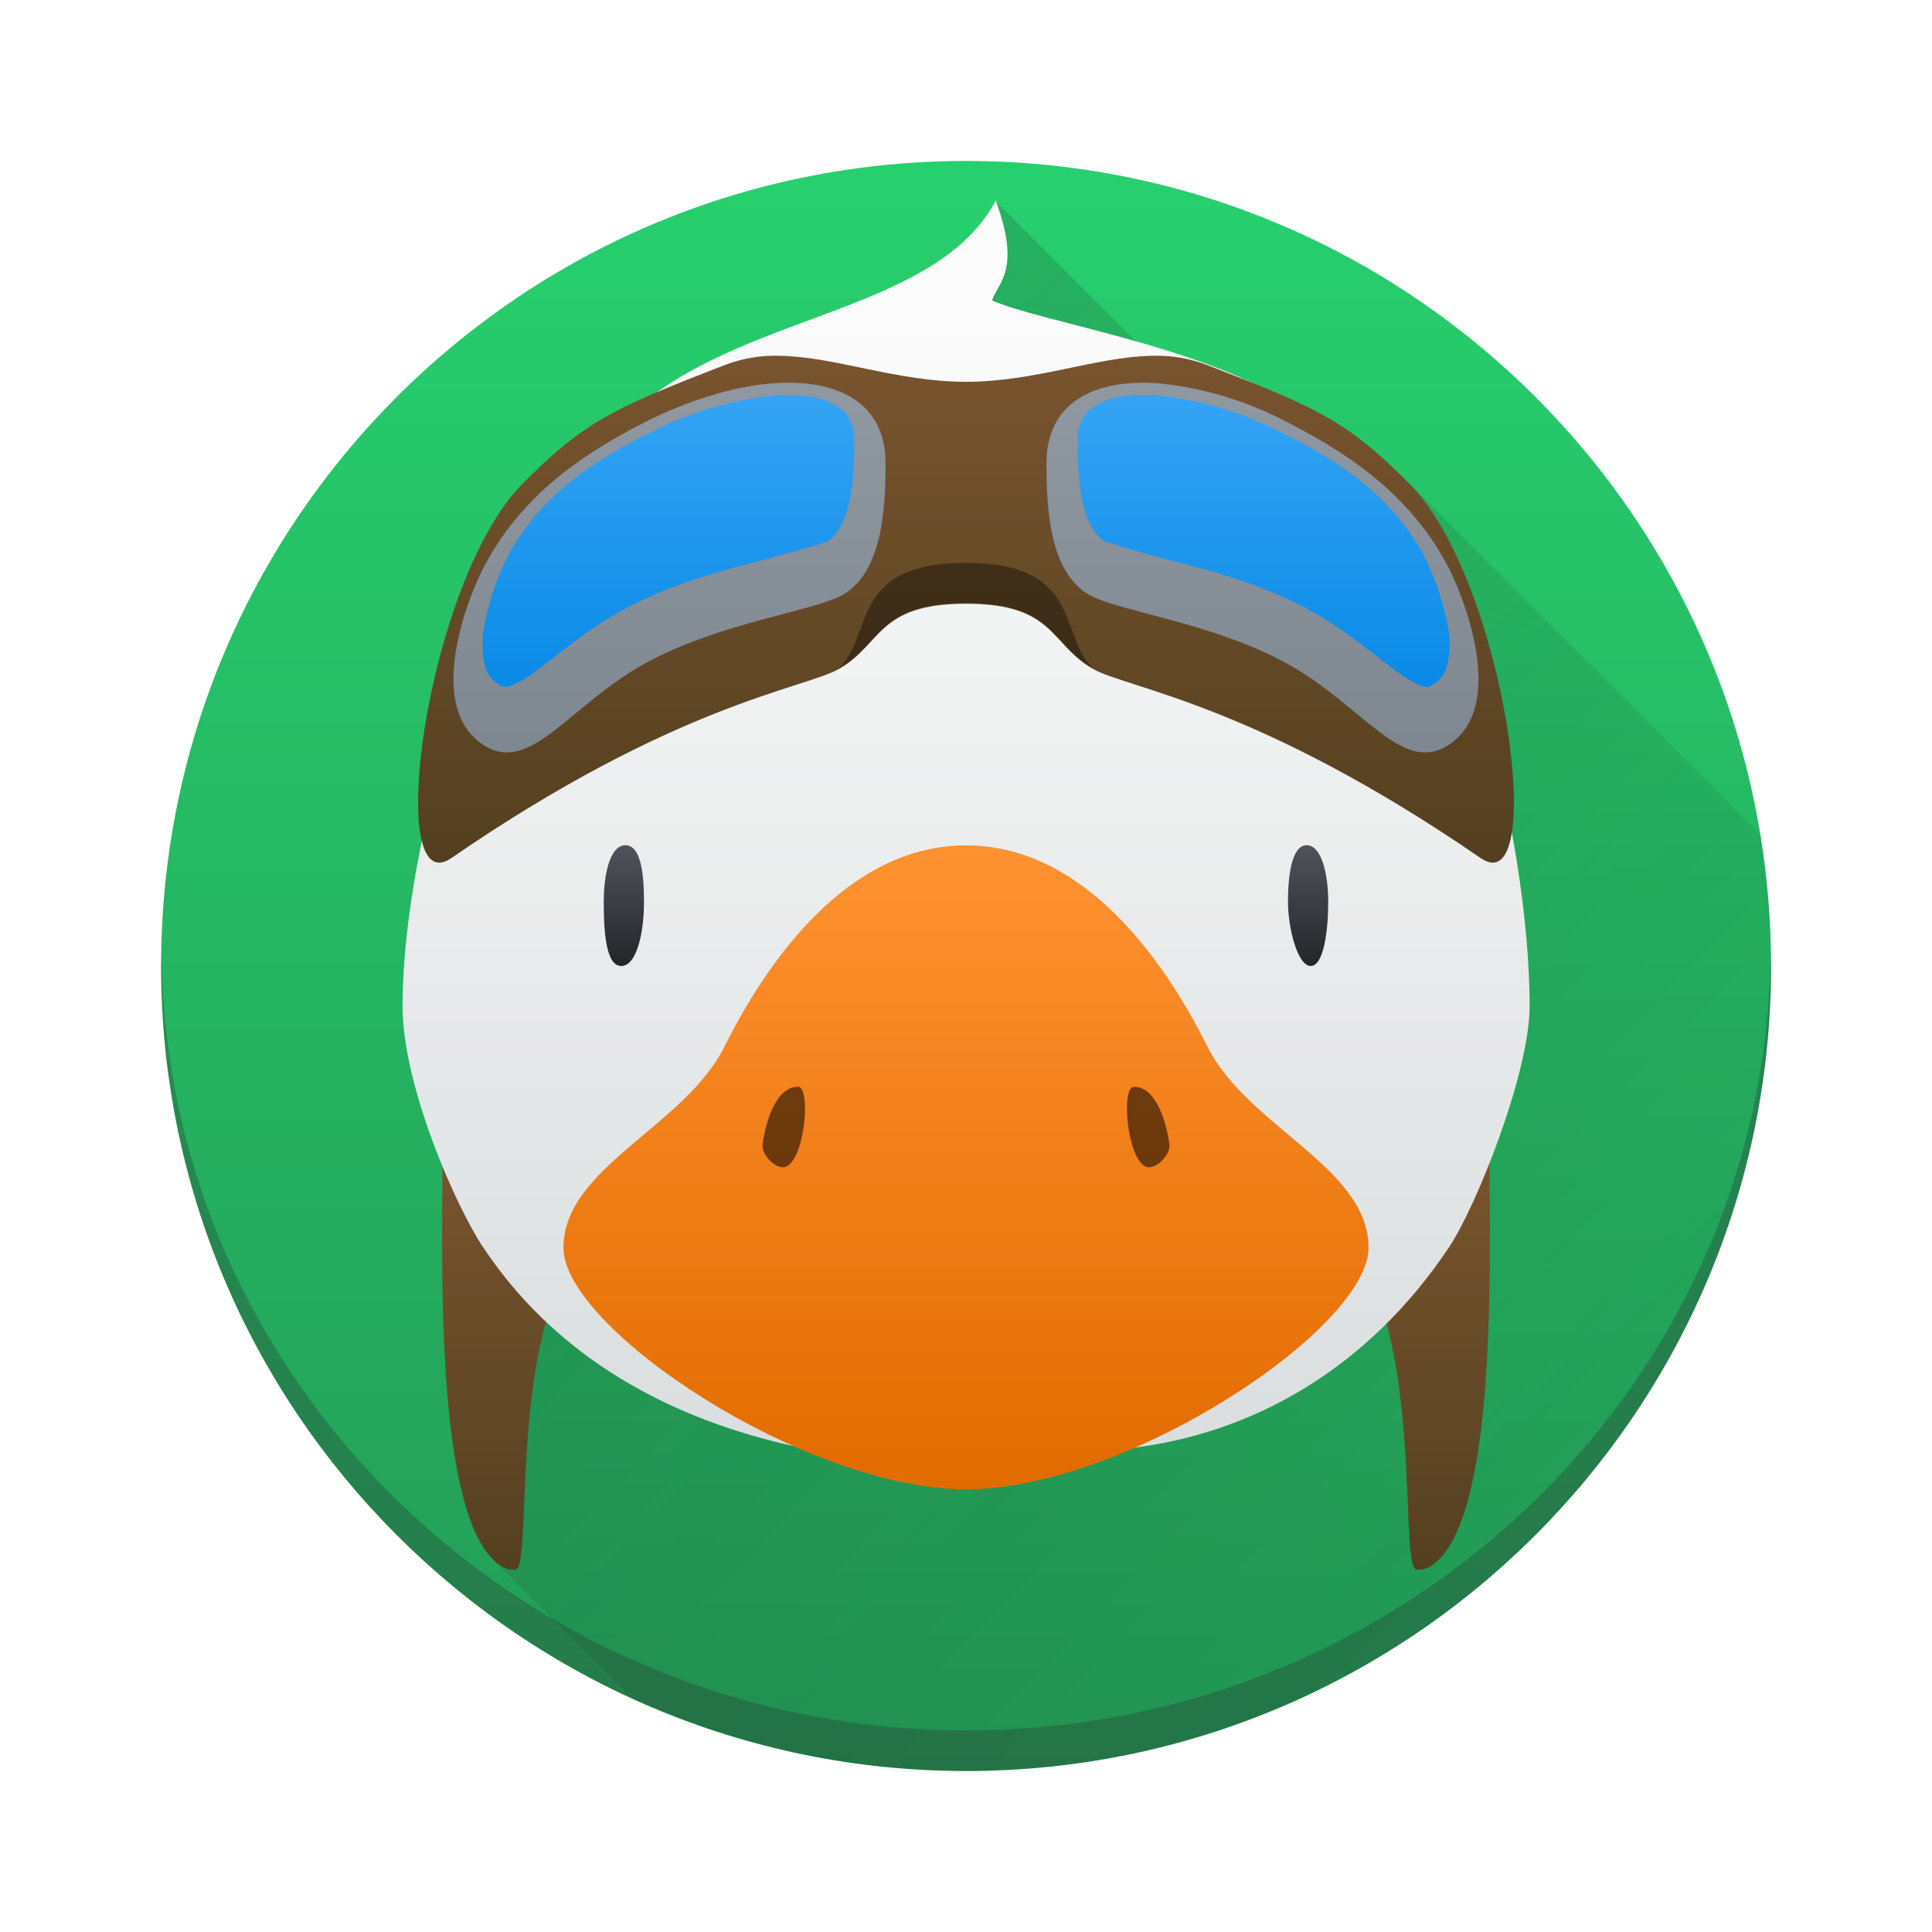
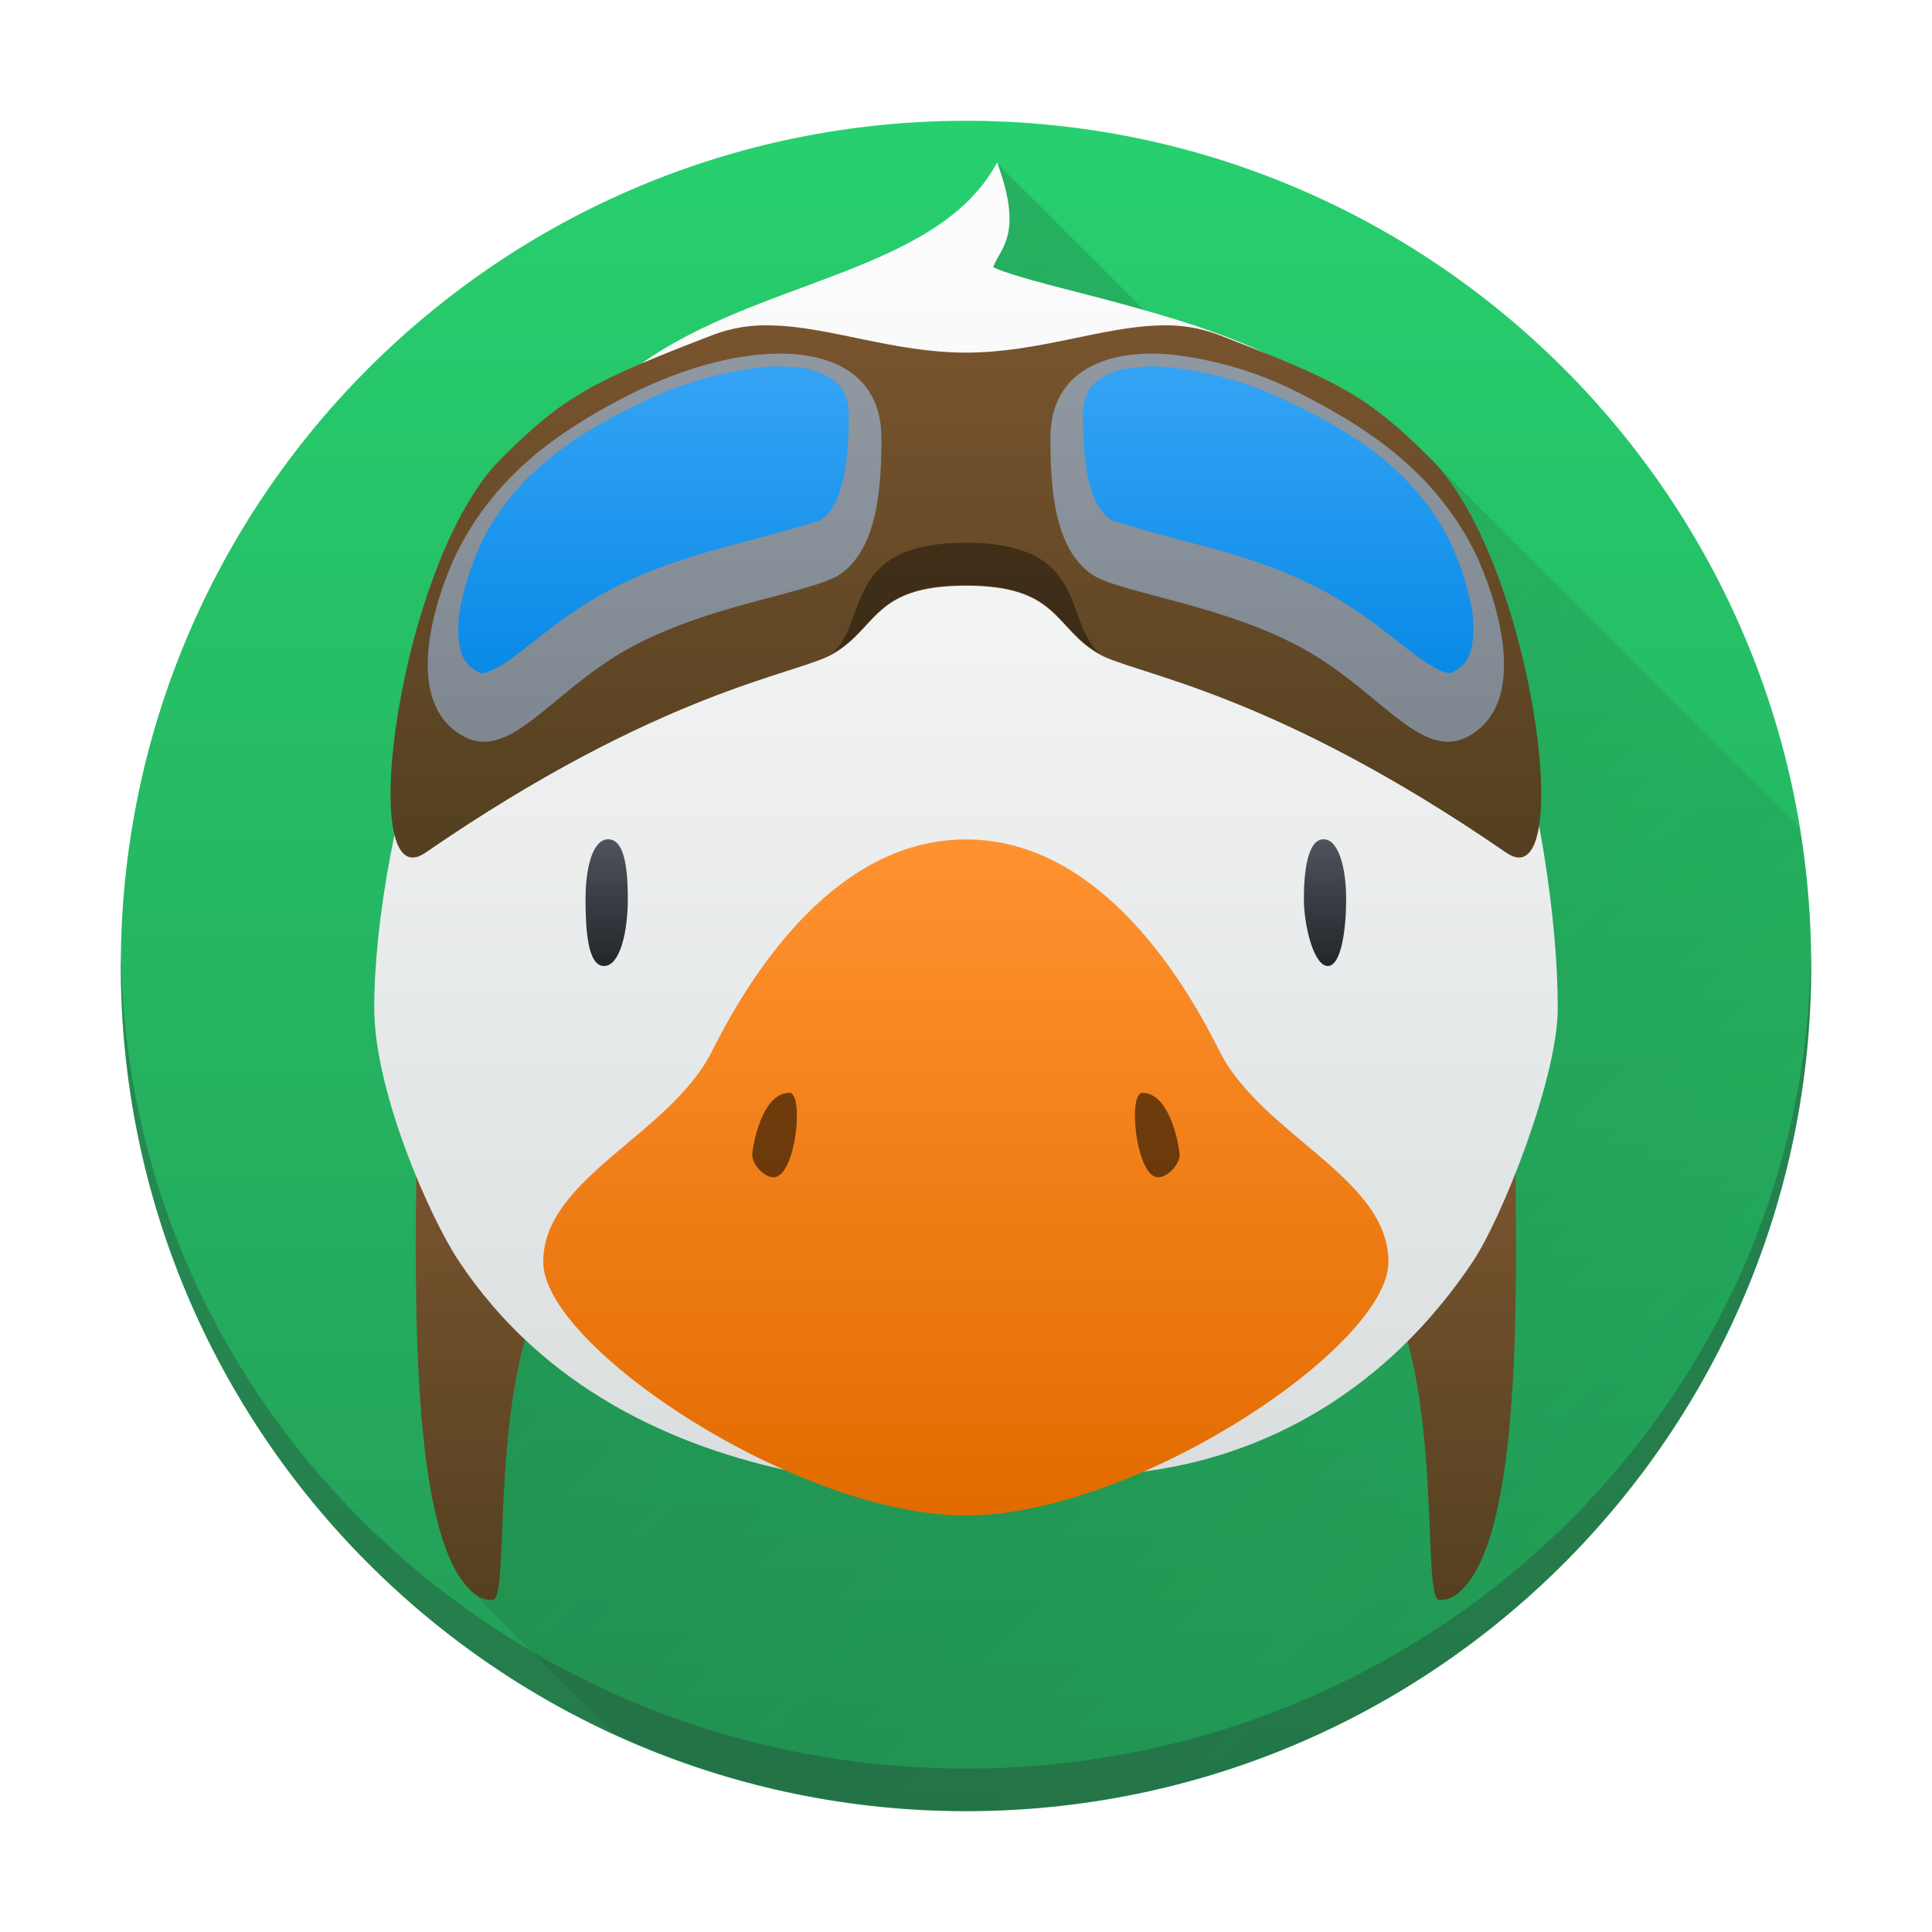
- <svg xmlns="http://www.w3.org/2000/svg" xmlns:xlink="http://www.w3.org/1999/xlink" height="48" viewBox="0 0 12.7 12.7" width="48">
+ <svg xmlns="http://www.w3.org/2000/svg" xmlns:xlink="http://www.w3.org/1999/xlink" height="48" viewBox="0 0 12.7 12.7" width="48" version="1.1" id="svg68">
+   <defs id="defs72" />
  <linearGradient id="a">
-     <stop offset="0" stop-color="#78542e" />
-     <stop offset="1" stop-color="#544020" />
+     <stop offset="0" stop-color="#78542e" id="stop2" />
+     <stop offset="1" stop-color="#544020" id="stop4" />
  </linearGradient>
-   <linearGradient id="e" gradientUnits="userSpaceOnUse" x1="6.35" x2="6.35" y1="293.825" y2="286.152">
-     <stop offset="0" stop-color="#dadedf" />
-     <stop offset="1" stop-color="#fcfcfc" />
+   <linearGradient id="e" gradientUnits="userSpaceOnUse" x1="6.35" x2="6.35" y1="293.825" y2="286.152" gradientTransform="matrix(1.050033,0,0,1.049934,-0.3182344,-298.8134)">
+     <stop offset="0" stop-color="#dadedf" id="stop7" />
+     <stop offset="1" stop-color="#fcfcfc" id="stop9" />
  </linearGradient>
-   <linearGradient id="h" gradientTransform="matrix(1 0 0 .99999 0 0)" gradientUnits="userSpaceOnUse" x1="24" x2="24" y1="24" y2="21">
-     <stop offset="0" stop-color="#232629" />
-     <stop offset="1" stop-color="#4f535c" />
+   <linearGradient id="h" gradientTransform="matrix(0.2778177,0,0,0.2777888,-0.3182344,-0.3170803)" gradientUnits="userSpaceOnUse" x1="24" x2="24" y1="24" y2="21">
+     <stop offset="0" stop-color="#232629" id="stop12" />
+     <stop offset="1" stop-color="#4f535c" id="stop14" />
  </linearGradient>
-   <linearGradient id="g" gradientUnits="userSpaceOnUse" x1="6.35" x2="6.35" y1="294.09" y2="289.86">
-     <stop offset="0" stop-color="#e26b00" />
-     <stop offset="1" stop-color="#ff9230" />
+   <linearGradient id="g" gradientUnits="userSpaceOnUse" x1="6.35" x2="6.35" y1="294.09" y2="289.86" gradientTransform="matrix(1.050033,0,0,1.049934,-0.3182344,-298.8134)">
+     <stop offset="0" stop-color="#e26b00" id="stop17" />
+     <stop offset="1" stop-color="#ff9230" id="stop19" />
  </linearGradient>
-   <linearGradient id="b" gradientUnits="userSpaceOnUse" x1="6.35" x2="6.35" y1="295.94" y2="285.36">
-     <stop offset="0" stop-color="#239b56" />
-     <stop offset="1" stop-color="#27d06e" />
+   <linearGradient id="b" gradientUnits="userSpaceOnUse" x1="6.35" x2="6.35" y1="295.94" y2="285.36" gradientTransform="matrix(1.050033,0,0,1.049934,-0.3182344,-298.8134)">
+     <stop offset="0" stop-color="#239b56" id="stop22" />
+     <stop offset="1" stop-color="#27d06e" id="stop24" />
  </linearGradient>
-   <linearGradient id="d" gradientTransform="matrix(1 0 0 .91667 0 2.333)" gradientUnits="userSpaceOnUse" x1="24" x2="24" xlink:href="#a" y1="29" y2="40" />
-   <linearGradient id="f" gradientUnits="userSpaceOnUse" x1="24" x2="24" xlink:href="#a" y1="9.007" y2="21.026" />
-   <linearGradient id="c" gradientUnits="userSpaceOnUse" x1="12" x2="44" y1="12" y2="44">
-     <stop offset="0" stop-color="#292c2f" />
-     <stop offset="1" stop-opacity="0" />
+   <linearGradient id="d" gradientTransform="matrix(0.2778177,0,0,0.2546432,-0.3182344,0.3310075)" gradientUnits="userSpaceOnUse" x1="24" x2="24" xlink:href="#a" y1="29" y2="40" />
+   <linearGradient id="f" gradientUnits="userSpaceOnUse" x1="24" x2="24" xlink:href="#a" y1="9.007" y2="21.026" gradientTransform="matrix(0.2778177,0,0,0.2777916,-0.3182344,-0.3170803)" />
+   <linearGradient id="c" gradientUnits="userSpaceOnUse" x1="12" x2="44" y1="12" y2="44" gradientTransform="matrix(0.2778177,0,0,0.2777916,-0.3182344,-0.3170803)">
+     <stop offset="0" stop-color="#292c2f" id="stop29" />
+     <stop offset="1" stop-opacity="0" id="stop31" />
  </linearGradient>
-   <linearGradient id="i" gradientUnits="userSpaceOnUse" x1="6.35" x2="6.35" y1="289.326" y2="286.946">
-     <stop offset="0" stop-color="#7e8690" />
-     <stop offset="1" stop-color="#8f97a1" />
+   <linearGradient id="i" gradientUnits="userSpaceOnUse" x1="6.35" x2="6.35" y1="289.326" y2="286.946" gradientTransform="matrix(1.050033,0,0,1.049934,-0.3182344,-298.8134)">
+     <stop offset="0" stop-color="#7e8690" id="stop34" />
+     <stop offset="1" stop-color="#8f97a1" id="stop36" />
  </linearGradient>
-   <linearGradient id="j" gradientTransform="matrix(.26474 0 0 .24954 -.01 284.22)" gradientUnits="userSpaceOnUse" x1="24.025" x2="24.025" y1="18.359" y2="10.937">
-     <stop offset="0" stop-color="#098ae7" />
-     <stop offset="1" stop-color="#34a3f4" />
+   <linearGradient id="j" gradientTransform="matrix(0.2779857,0,0,0.2620006,-0.3287348,-0.4010936)" gradientUnits="userSpaceOnUse" x1="24.025" x2="24.025" y1="18.359" y2="10.937">
+     <stop offset="0" stop-color="#098ae7" id="stop39" />
+     <stop offset="1" stop-color="#34a3f4" id="stop41" />
  </linearGradient>
-   <path d="M11.642 290.65a5.292 5.292 0 0 1-5.292 5.292 5.292 5.292 0 0 1-5.291-5.292 5.292 5.292 0 0 1 5.291-5.292 5.292 5.292 0 0 1 5.292 5.292z" fill="url(#b)" transform="translate(0 -284.3)" />
-   <path d="M24.738 5L12 31l.248 7.744 3.41 3.41A20 20 0 0 0 24 44a20 20 0 0 0 20-20 20 20 0 0 0-.275-3.275L35 12h-3.262l-7-7z" fill="url(#c)" opacity=".2" transform="scale(.26458)" />
-   <path d="M11 28c0 2.75-.26 9.236 1.248 10.744.26.26.418.256.553.256.416 0-.09-4.747 1.199-7.334L11 28zm26 0l-3 3.666c1.29 2.587.783 7.334 1.2 7.334.134 0 .291.005.552-.256C37.26 37.236 37 30.75 37 28z" fill="url(#d)" transform="scale(.26458)" />
-   <path d="M6.545 285.62c-.384.716-1.579.734-2.312 1.323-1.052.846-1.587 2.91-1.587 3.969 0 .529.353 1.323.53 1.587.528.794 1.343 1.165 2.116 1.323.347.071 1.628.054 2.116 0 .827-.091 1.588-.53 2.117-1.323.177-.264.53-1.143.53-1.587 0-1.059-.444-3.273-1.588-3.969-.609-.377-1.631-.528-1.946-.668.037-.116.194-.196.025-.655z" fill="url(#e)" transform="translate(0 -284.3)" />
-   <path d="M19.385 8.84a3.498 3.498 0 0 0-1.346.217C15.192 10.155 14.51 10.49 13 12c-2.419 2.419-3.478 10.484-1.785 9.318 5.567-3.832 8.765-4.21 9.623-4.695C21.924 16.01 21.781 15 24 15s2.076 1.01 3.162 1.623c.858.484 4.056.863 9.623 4.695C38.478 22.484 37.42 14.42 35 12c-1.509-1.509-2.192-1.845-5.04-2.943a3.5 3.5 0 0 0-1.345-.217c-1.385.026-2.898.646-4.615.646s-3.23-.62-4.615-.646z" fill="url(#f)" transform="scale(.26458)" />
-   <path d="M6.35 3.7c-.775 0-.606.486-.837.694.288-.162.25-.43.837-.43s.55.268.837.43c-.231-.208-.062-.694-.837-.694z" opacity=".388" />
-   <path d="M6.35 294.09c-1.058 0-2.646-1.058-2.646-1.587 0-.53.794-.794 1.058-1.323.265-.53.794-1.323 1.588-1.323s1.323.793 1.587 1.323c.265.529 1.059.793 1.059 1.322 0 .53-1.588 1.588-2.646 1.588z" fill="url(#g)" transform="translate(0 -284.3)" />
-   <path d="M5.245 7.144c-.151 0-.217.254-.232.38-.007.061.071.149.133.149.14 0 .192-.53.099-.53zm2.21 0c-.094 0-.04.529.098.529.062 0 .141-.088.134-.149-.015-.126-.081-.38-.232-.38z" opacity=".55" />
-   <path d="M15.537 21c-.373 0-.537.696-.537 1.408S15.048 24 15.435 24s.565-.835.565-1.592S15.91 21 15.537 21zm16.926 0c-.373 0-.463.762-.463 1.408S32.238 24 32.565 24s.435-.902.435-1.592S32.836 21 32.463 21z" fill="url(#h)" transform="scale(.26458)" />
-   <path d="M11.639 6.27a5.292 5.16 0 0 1-5.29 5.105A5.292 5.16 0 0 1 1.062 6.29a5.292 5.292 0 0 0-.003.056A5.292 5.292 0 0 0 6.35 11.64a5.292 5.292 0 0 0 5.292-5.292 5.292 5.292 0 0 0-.003-.077z" fill="#292c2f" opacity=".3" />
-   <path d="M5.078 286.82c-.256.02-.552.11-.845.258-.444.227-.822.503-1.058.96-.084.161-.392.898 0 1.157.308.204.558-.25 1.058-.53.5-.278 1.146-.35 1.323-.464.25-.163.265-.58.265-.858 0-.397-.316-.556-.743-.523zm2.544 0c-.427-.033-.743.126-.743.523 0 .279.014.695.265.858.177.115.822.186 1.323.465.5.279.75.733 1.058.529.391-.259.084-.996 0-1.158-.236-.456-.614-.732-1.058-.959a2.318 2.318 0 0 0-.845-.258z" fill="url(#i)" transform="translate(0 -284.3)" />
-   <path d="M5.087 286.9a2.26 2.26 0 0 0-.77.223c-.428.205-.762.438-.974.823a1.769 1.769 0 0 0-.158.457.667.667 0 0 0-.002.256c.016.067.042.106.094.139.038.024.039.02.068.014a.583.583 0 0 0 .16-.088c.146-.104.346-.287.624-.433.276-.145.578-.23.828-.295.251-.064.471-.13.483-.138.062-.038.111-.122.14-.247.03-.125.036-.277.036-.406 0-.11-.03-.165-.078-.21a.443.443 0 0 0-.25-.093 1.025 1.025 0 0 0-.202-.002zm2.527 0a1.025 1.025 0 0 0-.202.002.443.443 0 0 0-.25.093c-.048.045-.078.1-.078.21 0 .129.006.28.035.406.03.125.08.209.141.246.012.008.232.075.483.139s.552.15.828.295c.278.146.478.33.624.433.073.051.13.081.16.088.03.007.03.01.068-.015.052-.032.078-.07.094-.138a.666.666 0 0 0-.002-.256 1.768 1.768 0 0 0-.158-.457c-.212-.386-.546-.618-.974-.823a2.26 2.26 0 0 0-.77-.223z" fill="url(#j)" transform="translate(0 -284.3)" />
+   <path d="M 11.906,6.35 A 5.557,5.556 0 0 1 6.349,11.906 5.557,5.556 0 0 1 0.794,6.35 5.557,5.556 0 0 1 6.349,0.794 5.557,5.556 0 0 1 11.906,6.35 Z" fill="url(#b)" id="path44" style="fill:url(#b);stroke-width:1.05" />
+   <path d="M 6.554,1.072 3.016,8.294 3.084,10.446 4.032,11.393 A 5.556,5.556 0 0 0 6.349,11.906 5.556,5.556 0 0 0 11.906,6.35 5.556,5.556 0 0 0 11.829,5.44 L 9.405,3.016 H 8.499 Z" fill="url(#c)" opacity="0.2" id="path46" style="fill:url(#c);stroke-width:0.278" />
+   <path d="m 2.738,7.461 c 0,0.764 -0.072,2.566 0.347,2.985 0.072,0.072 0.116,0.071 0.154,0.071 0.116,0 -0.025,-1.319 0.333,-2.037 z m 7.223,0 -0.833,1.018 C 9.486,9.198 9.345,10.517 9.461,10.517 c 0.037,0 0.081,0.001 0.153,-0.071 0.419,-0.419 0.347,-2.221 0.347,-2.985 z" fill="url(#d)" id="path48" style="fill:url(#d);stroke-width:0.278" />
+   <path d="M 6.554,1.069 C 6.151,1.821 4.896,1.839 4.127,2.458 3.022,3.346 2.46,5.513 2.46,6.625 c 0,0.555 0.371,1.389 0.557,1.666 0.554,0.834 1.41,1.223 2.222,1.389 0.364,0.075 1.709,0.057 2.222,0 C 8.329,9.585 9.128,9.124 9.683,8.291 9.869,8.014 10.24,7.091 10.24,6.625 10.24,5.513 9.774,3.189 8.572,2.458 7.933,2.062 6.86,1.904 6.529,1.757 6.568,1.635 6.733,1.551 6.555,1.069 Z" fill="url(#e)" id="path50" style="fill:url(#e);stroke-width:1.05" />
+   <path d="M 5.067,2.139 A 0.972,0.972 0 0 0 4.693,2.199 C 3.902,2.504 3.713,2.597 3.293,3.016 2.621,3.688 2.327,5.929 2.797,5.605 4.344,4.54 5.233,4.435 5.471,4.301 5.773,4.13 5.733,3.85 6.349,3.85 c 0.616,0 0.577,0.281 0.878,0.451 C 7.466,4.435 8.355,4.54 9.901,5.605 10.372,5.929 10.078,3.689 9.405,3.016 8.986,2.597 8.796,2.504 8.005,2.199 A 0.972,0.972 0 0 0 7.632,2.139 c -0.385,0.007 -0.805,0.179 -1.282,0.179 -0.477,0 -0.897,-0.172 -1.282,-0.179 z" fill="url(#f)" id="path52" style="fill:url(#f);stroke-width:0.278" />
+   <path d="m 6.349,3.568 c -0.814,0 -0.636,0.51 -0.879,0.729 0.302,-0.17 0.263,-0.451 0.879,-0.451 0.616,0 0.578,0.281 0.879,0.451 C 6.986,4.078 7.163,3.568 6.349,3.568 Z" opacity="0.388" id="path54" style="stroke-width:1.05" />
+   <path d="m 6.349,9.962 c -1.111,0 -2.778,-1.111 -2.778,-1.666 0,-0.556 0.834,-0.834 1.111,-1.389 0.278,-0.556 0.834,-1.389 1.667,-1.389 0.834,0 1.389,0.833 1.666,1.389 0.278,0.555 1.112,0.833 1.112,1.388 0,0.556 -1.667,1.667 -2.778,1.667 z" fill="url(#g)" id="path56" style="fill:url(#g);stroke-width:1.05" />
+   <path d="m 5.189,7.184 c -0.159,0 -0.228,0.267 -0.244,0.399 -0.007,0.064 0.075,0.156 0.14,0.156 0.147,0 0.202,-0.556 0.104,-0.556 z m 2.321,0 c -0.099,0 -0.042,0.555 0.103,0.555 0.065,0 0.148,-0.092 0.141,-0.156 C 7.738,7.45 7.668,7.184 7.51,7.184 Z" opacity="0.55" id="path58" style="stroke-width:1.05" />
+   <path d="m 3.998,5.517 c -0.104,0 -0.149,0.193 -0.149,0.391 0,0.198 0.013,0.442 0.121,0.442 0.108,0 0.157,-0.232 0.157,-0.442 0,-0.21 -0.025,-0.391 -0.129,-0.391 z m 4.702,0 c -0.104,0 -0.129,0.212 -0.129,0.391 0,0.179 0.066,0.442 0.157,0.442 0.091,0 0.121,-0.251 0.121,-0.442 0,-0.192 -0.046,-0.391 -0.149,-0.391 z" fill="url(#h)" id="path60" style="fill:url(#h);stroke-width:0.278" />
+   <path d="M 11.903,6.266 A 5.557,5.418 0 0 1 6.348,11.626 5.557,5.418 0 0 1 0.797,6.287 5.557,5.556 0 0 0 0.794,6.346 5.557,5.556 0 0 0 6.349,11.904 5.557,5.556 0 0 0 11.906,6.348 5.557,5.556 0 0 0 11.903,6.267 Z" fill="#292c2f" opacity="0.3" id="path62" style="stroke-width:1.05" />
+   <path d="M 5.014,2.329 C 4.745,2.35 4.434,2.444 4.127,2.6 3.66,2.838 3.263,3.128 3.016,3.608 2.927,3.777 2.604,4.55 3.016,4.822 3.339,5.037 3.602,4.56 4.127,4.266 4.652,3.974 5.33,3.898 5.516,3.779 5.778,3.608 5.794,3.17 5.794,2.878 c 0,-0.417 -0.332,-0.584 -0.78,-0.549 z m 2.671,0 C 7.237,2.294 6.905,2.461 6.905,2.878 c 0,0.293 0.015,0.73 0.278,0.901 0.186,0.121 0.863,0.195 1.389,0.488 0.525,0.293 0.788,0.77 1.111,0.555 0.411,-0.272 0.088,-1.046 0,-1.216 C 9.436,3.128 9.039,2.838 8.572,2.6 A 2.434,2.434 0 0 0 7.685,2.329 Z" fill="url(#i)" id="path64" style="fill:url(#i);stroke-width:1.05" />
+   <path d="M 5.023,2.413 A 2.373,2.373 0 0 0 4.215,2.647 C 3.765,2.862 3.415,3.107 3.192,3.511 a 1.858,1.857 0 0 0 -0.166,0.48 0.7,0.7 0 0 0 -0.002,0.269 c 0.017,0.07 0.044,0.111 0.099,0.146 0.04,0.025 0.041,0.021 0.071,0.015 a 0.612,0.612 0 0 0 0.168,-0.092 C 3.515,4.219 3.725,4.026 4.017,3.873 4.307,3.721 4.624,3.632 4.887,3.563 5.15,3.496 5.381,3.427 5.394,3.419 5.459,3.379 5.51,3.29 5.541,3.159 5.572,3.028 5.579,2.868 5.579,2.733 c 0,-0.115 -0.032,-0.173 -0.082,-0.22 A 0.465,0.465 0 0 0 5.234,2.415 1.076,1.076 0 0 0 5.022,2.413 Z m 2.653,0 a 1.076,1.076 0 0 0 -0.212,0.002 0.465,0.465 0 0 0 -0.263,0.098 c -0.05,0.047 -0.082,0.105 -0.082,0.22 0,0.135 0.006,0.294 0.037,0.426 0.032,0.131 0.084,0.219 0.148,0.258 0.013,0.008 0.244,0.079 0.507,0.146 0.264,0.067 0.58,0.157 0.869,0.31 0.292,0.153 0.502,0.346 0.655,0.455 0.077,0.054 0.137,0.085 0.168,0.092 0.032,0.007 0.032,0.01 0.071,-0.016 0.055,-0.034 0.082,-0.073 0.099,-0.145 A 0.699,0.699 0 0 0 9.673,3.991 1.856,1.856 0 0 0 9.507,3.511 C 9.284,3.106 8.934,2.862 8.484,2.647 A 2.373,2.373 0 0 0 7.676,2.413 Z" fill="url(#j)" id="path66" style="fill:url(#j);stroke-width:1.05" />
</svg>
